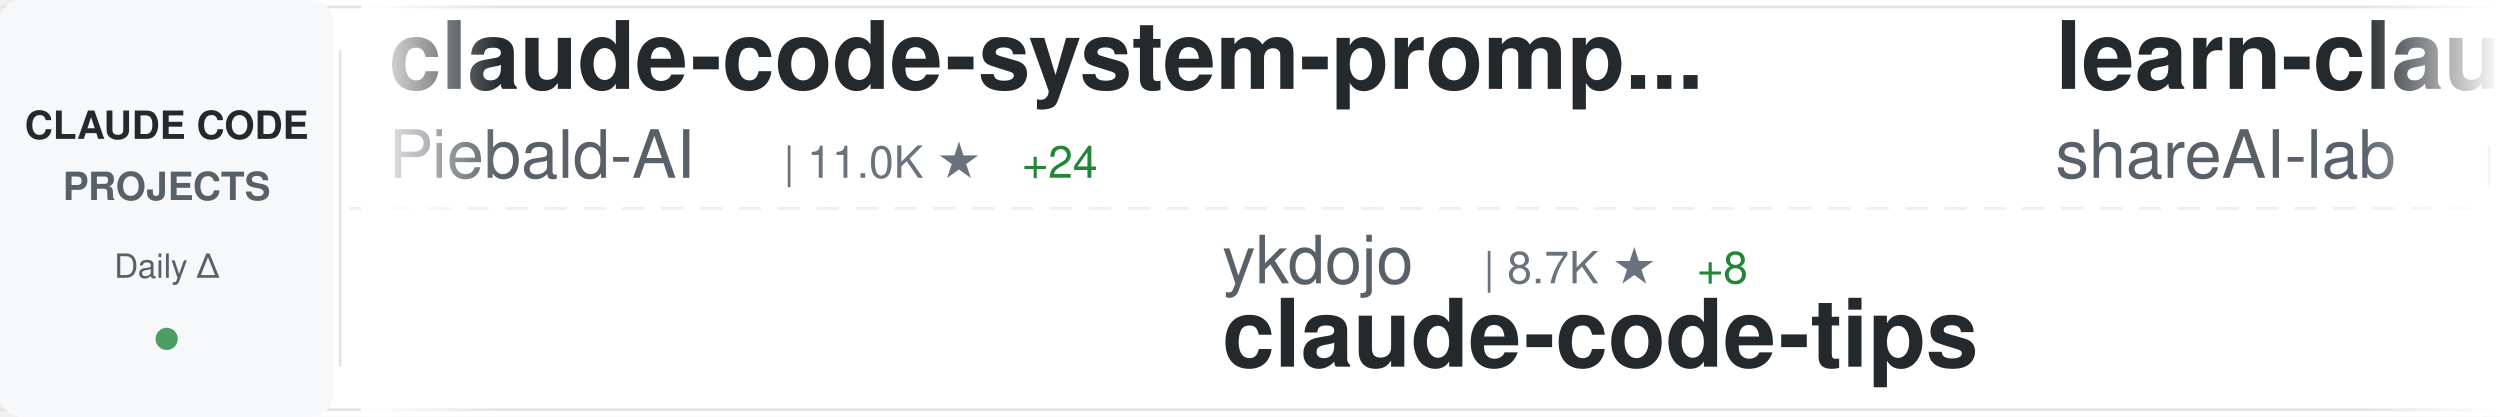
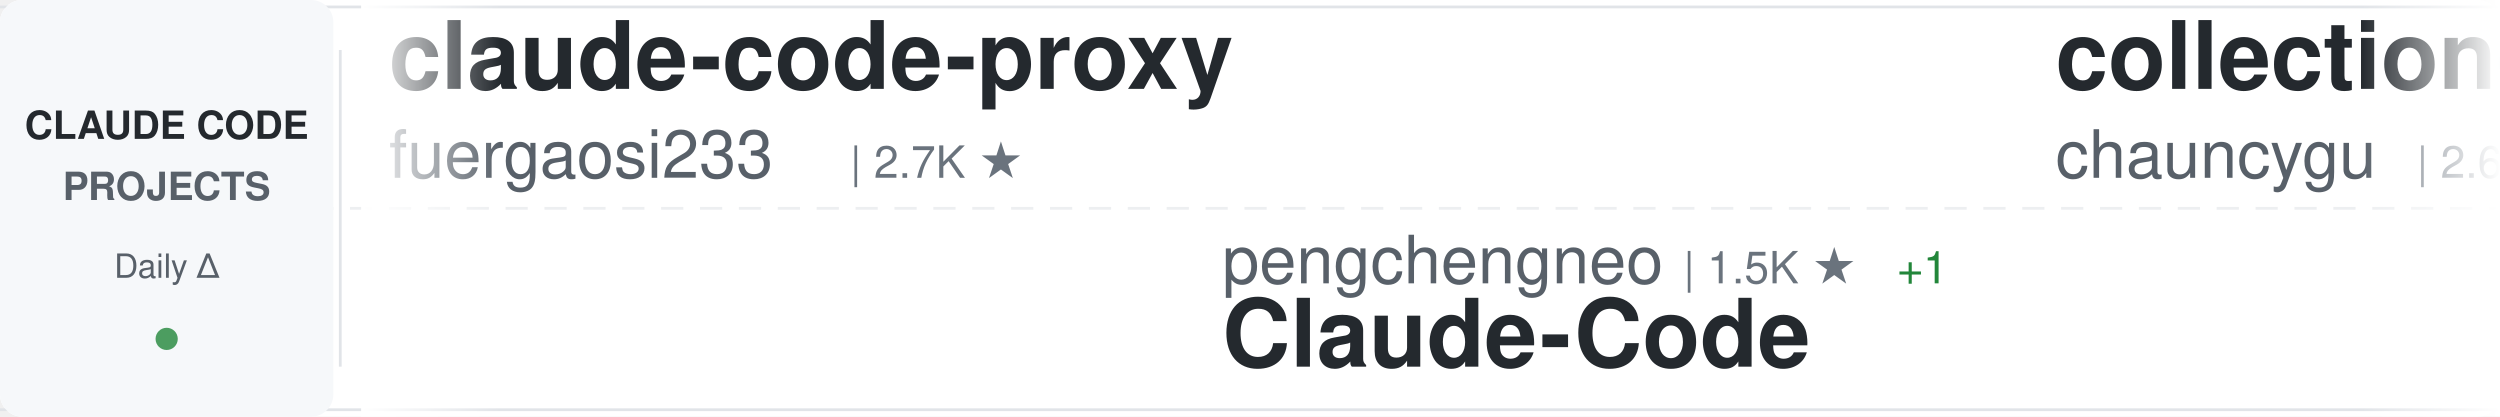
<svg xmlns="http://www.w3.org/2000/svg" width="900" height="150">
  <defs>
    <linearGradient id="awesomeLeftFade" x1="0%" y1="0%" x2="100%" y2="0%">
      <stop offset="0%" style="stop-color:#ffffff;stop-opacity:1" />
      <stop offset="100%" style="stop-color:#ffffff;stop-opacity:0" />
    </linearGradient>
    <linearGradient id="awesomeRightFade" x1="0%" y1="0%" x2="100%" y2="0%">
      <stop offset="0%" style="stop-color:#ffffff;stop-opacity:0" />
      <stop offset="100%" style="stop-color:#ffffff;stop-opacity:1" />
    </linearGradient>
  </defs>
  <rect width="900" height="150" fill="#ffffff" rx="8" />
  <rect x="0" y="2" width="900" height="1" fill="#e1e4e8" />
  <rect x="0" y="147" width="900" height="1" fill="#e1e4e8" />
  <line x1="0" y1="75" x2="900" y2="75" stroke="#e1e4e8" stroke-width="1" stroke-dasharray="8 6" opacity="0.6" />
  <rect x="0" y="0" width="120" height="150" fill="#f6f8fa" rx="8" />
  <text x="60" y="50" font-family="-apple-system, BlinkMacSystemFont, 'Segoe UI', Helvetica, Arial, sans-serif" font-size="14" font-weight="600" fill="#24292e" text-anchor="middle">CLAUDE CODE</text>
  <text x="60" y="72" font-family="-apple-system, BlinkMacSystemFont, 'Segoe UI', Helvetica, Arial, sans-serif" font-size="14" font-weight="600" fill="#586069" text-anchor="middle">PROJECTS</text>
  <text x="60" y="100" font-family="-apple-system, BlinkMacSystemFont, 'Segoe UI', Helvetica, Arial, sans-serif" font-size="12" font-weight="500" fill="#586069" text-anchor="middle">Daily Δ</text>
  <circle cx="60" cy="122" r="4" fill="#22863a" opacity="0.8" />
  <rect x="122" y="18" width="1" height="114" fill="#e1e4e8" />
  <clipPath id="awesomeTickerClip">
    <rect x="130" y="0" width="770" height="150" />
  </clipPath>
  <g clip-path="url(#awesomeTickerClip)">
    <g id="awesomeTickerItems">
      <animateTransform attributeName="transform" attributeType="XML" type="translate" from="0 0" to="-3000 0" dur="54s" repeatCount="indefinite" />
      <g transform="translate(0, 0)">
-         <text x="140" y="32" font-family="-apple-system, BlinkMacSystemFont, 'Segoe UI', Helvetica, Arial, sans-serif" font-size="34" font-weight="600" fill="#24292e">claude-code-system-promp...</text>
-         <text x="140" y="64" font-family="-apple-system, BlinkMacSystemFont, 'Segoe UI', Helvetica, Arial, sans-serif" font-size="24" font-weight="400" fill="#586069">Piebald-AI</text>
-         <text x="282" y="64" font-family="-apple-system, BlinkMacSystemFont, 'Segoe UI', Helvetica, Arial, sans-serif" font-size="16" font-weight="500" fill="#6a737d">| 11.0K ★</text>
-         <text x="368" y="64" font-family="-apple-system, BlinkMacSystemFont, 'Segoe UI', Helvetica, Arial, sans-serif" font-size="16" font-weight="500" fill="#22863a"> +24</text>
+         <text x="140" y="32" font-family="-apple-system, BlinkMacSystemFont, 'Segoe UI', Helvetica, Arial, sans-serif" font-size="34" font-weight="600" fill="#24292e">claude-code-proxy</text>
+         <text x="140" y="64" font-family="-apple-system, BlinkMacSystemFont, 'Segoe UI', Helvetica, Arial, sans-serif" font-size="24" font-weight="400" fill="#586069">fuergaosi233</text>
+         <text x="306" y="64" font-family="-apple-system, BlinkMacSystemFont, 'Segoe UI', Helvetica, Arial, sans-serif" font-size="16" font-weight="500" fill="#6a737d">| 2.7K ★</text>
      </g>
      <g transform="translate(300, 0)">
-         <text x="140" y="102" font-family="-apple-system, BlinkMacSystemFont, 'Segoe UI', Helvetica, Arial, sans-serif" font-size="24" font-weight="400" fill="#586069">ykdojo</text>
-         <text x="234" y="102" font-family="-apple-system, BlinkMacSystemFont, 'Segoe UI', Helvetica, Arial, sans-serif" font-size="16" font-weight="500" fill="#6a737d">| 8.7K ★</text>
-         <text x="311" y="102" font-family="-apple-system, BlinkMacSystemFont, 'Segoe UI', Helvetica, Arial, sans-serif" font-size="16" font-weight="500" fill="#22863a"> +8</text>
-         <text x="140" y="132" font-family="-apple-system, BlinkMacSystemFont, 'Segoe UI', Helvetica, Arial, sans-serif" font-size="34" font-weight="600" fill="#24292e">claude-code-tips</text>
+         <text x="140" y="102" font-family="-apple-system, BlinkMacSystemFont, 'Segoe UI', Helvetica, Arial, sans-serif" font-size="24" font-weight="400" fill="#586069">pengchengneo</text>
+         <text x="306" y="102" font-family="-apple-system, BlinkMacSystemFont, 'Segoe UI', Helvetica, Arial, sans-serif" font-size="16" font-weight="500" fill="#6a737d">| 1.5K ★</text>
+         <text x="383" y="102" font-family="-apple-system, BlinkMacSystemFont, 'Segoe UI', Helvetica, Arial, sans-serif" font-size="16" font-weight="500" fill="#22863a"> +1</text>
+         <text x="140" y="132" font-family="-apple-system, BlinkMacSystemFont, 'Segoe UI', Helvetica, Arial, sans-serif" font-size="34" font-weight="600" fill="#24292e">Claude-Code</text>
      </g>
      <g transform="translate(600, 0)">
-         <text x="140" y="32" font-family="-apple-system, BlinkMacSystemFont, 'Segoe UI', Helvetica, Arial, sans-serif" font-size="34" font-weight="600" fill="#24292e">learn-claude-code</text>
-         <text x="140" y="64" font-family="-apple-system, BlinkMacSystemFont, 'Segoe UI', Helvetica, Arial, sans-serif" font-size="24" font-weight="400" fill="#586069">shareAI-lab</text>
-         <text x="294" y="64" font-family="-apple-system, BlinkMacSystemFont, 'Segoe UI', Helvetica, Arial, sans-serif" font-size="16" font-weight="500" fill="#6a737d">| 66.4K ★</text>
-         <text x="380" y="64" font-family="-apple-system, BlinkMacSystemFont, 'Segoe UI', Helvetica, Arial, sans-serif" font-size="16" font-weight="500" fill="#22863a"> +101</text>
-       </g>
-       <g transform="translate(900, 0)">
-         <text x="140" y="102" font-family="-apple-system, BlinkMacSystemFont, 'Segoe UI', Helvetica, Arial, sans-serif" font-size="24" font-weight="400" fill="#586069">liuup</text>
-         <text x="222" y="102" font-family="-apple-system, BlinkMacSystemFont, 'Segoe UI', Helvetica, Arial, sans-serif" font-size="16" font-weight="500" fill="#6a737d">| 3.1K ★</text>
-         <text x="299" y="102" font-family="-apple-system, BlinkMacSystemFont, 'Segoe UI', Helvetica, Arial, sans-serif" font-size="16" font-weight="500" fill="#22863a"> +6</text>
-         <text x="140" y="132" font-family="-apple-system, BlinkMacSystemFont, 'Segoe UI', Helvetica, Arial, sans-serif" font-size="34" font-weight="600" fill="#24292e">claude-code-analysis</text>
-       </g>
-       <g transform="translate(1200, 0)">
        <text x="140" y="32" font-family="-apple-system, BlinkMacSystemFont, 'Segoe UI', Helvetica, Arial, sans-serif" font-size="34" font-weight="600" fill="#24292e">collection-claude-code-s...</text>
        <text x="140" y="64" font-family="-apple-system, BlinkMacSystemFont, 'Segoe UI', Helvetica, Arial, sans-serif" font-size="24" font-weight="400" fill="#586069">chauncygu</text>
        <text x="270" y="64" font-family="-apple-system, BlinkMacSystemFont, 'Segoe UI', Helvetica, Arial, sans-serif" font-size="16" font-weight="500" fill="#6a737d">| 2.6K ★</text>
-         <text x="347" y="64" font-family="-apple-system, BlinkMacSystemFont, 'Segoe UI', Helvetica, Arial, sans-serif" font-size="16" font-weight="500" fill="#22863a"> +6</text>
+         <text x="347" y="64" font-family="-apple-system, BlinkMacSystemFont, 'Segoe UI', Helvetica, Arial, sans-serif" font-size="16" font-weight="500" fill="#22863a"> +5</text>
+       </g>
+       <g transform="translate(900, 0)">
+         <text x="140" y="102" font-family="-apple-system, BlinkMacSystemFont, 'Segoe UI', Helvetica, Arial, sans-serif" font-size="24" font-weight="400" fill="#586069">Pimzino</text>
+         <text x="246" y="102" font-family="-apple-system, BlinkMacSystemFont, 'Segoe UI', Helvetica, Arial, sans-serif" font-size="16" font-weight="500" fill="#6a737d">| 3.8K ★</text>
+         <text x="323" y="102" font-family="-apple-system, BlinkMacSystemFont, 'Segoe UI', Helvetica, Arial, sans-serif" font-size="16" font-weight="500" fill="#22863a"> +1</text>
+         <text x="140" y="132" font-family="-apple-system, BlinkMacSystemFont, 'Segoe UI', Helvetica, Arial, sans-serif" font-size="34" font-weight="600" fill="#24292e">claude-code-spec-workflo...</text>
+       </g>
+       <g transform="translate(1200, 0)">
+         <text x="140" y="32" font-family="-apple-system, BlinkMacSystemFont, 'Segoe UI', Helvetica, Arial, sans-serif" font-size="34" font-weight="600" fill="#24292e">how-claude-code-works</text>
+         <text x="140" y="64" font-family="-apple-system, BlinkMacSystemFont, 'Segoe UI', Helvetica, Arial, sans-serif" font-size="24" font-weight="400" fill="#586069">Windy3f3f3f3f</text>
+         <text x="318" y="64" font-family="-apple-system, BlinkMacSystemFont, 'Segoe UI', Helvetica, Arial, sans-serif" font-size="16" font-weight="500" fill="#6a737d">| 2.6K ★</text>
+         <text x="395" y="64" font-family="-apple-system, BlinkMacSystemFont, 'Segoe UI', Helvetica, Arial, sans-serif" font-size="16" font-weight="500" fill="#22863a"> +6</text>
      </g>
      <g transform="translate(1500, 0)">
-         <text x="140" y="102" font-family="-apple-system, BlinkMacSystemFont, 'Segoe UI', Helvetica, Arial, sans-serif" font-size="24" font-weight="400" fill="#586069">Yuyz0112</text>
-         <text x="258" y="102" font-family="-apple-system, BlinkMacSystemFont, 'Segoe UI', Helvetica, Arial, sans-serif" font-size="16" font-weight="500" fill="#6a737d">| 2.4K ★</text>
+         <text x="140" y="102" font-family="-apple-system, BlinkMacSystemFont, 'Segoe UI', Helvetica, Arial, sans-serif" font-size="24" font-weight="400" fill="#586069">feiskyer</text>
+         <text x="258" y="102" font-family="-apple-system, BlinkMacSystemFont, 'Segoe UI', Helvetica, Arial, sans-serif" font-size="16" font-weight="500" fill="#6a737d">| 1.6K ★</text>
        <text x="335" y="102" font-family="-apple-system, BlinkMacSystemFont, 'Segoe UI', Helvetica, Arial, sans-serif" font-size="16" font-weight="500" fill="#22863a"> +1</text>
-         <text x="140" y="132" font-family="-apple-system, BlinkMacSystemFont, 'Segoe UI', Helvetica, Arial, sans-serif" font-size="34" font-weight="600" fill="#24292e">claude-code-reverse</text>
+         <text x="140" y="132" font-family="-apple-system, BlinkMacSystemFont, 'Segoe UI', Helvetica, Arial, sans-serif" font-size="34" font-weight="600" fill="#24292e">claude-code-settings</text>
      </g>
      <g transform="translate(1800, 0)">
-         <text x="140" y="32" font-family="-apple-system, BlinkMacSystemFont, 'Segoe UI', Helvetica, Arial, sans-serif" font-size="34" font-weight="600" fill="#24292e">claude-code-source</text>
-         <text x="140" y="64" font-family="-apple-system, BlinkMacSystemFont, 'Segoe UI', Helvetica, Arial, sans-serif" font-size="24" font-weight="400" fill="#586069">AprilNEA</text>
-         <text x="258" y="64" font-family="-apple-system, BlinkMacSystemFont, 'Segoe UI', Helvetica, Arial, sans-serif" font-size="16" font-weight="500" fill="#6a737d">| 387 ★</text>
+         <text x="140" y="32" font-family="-apple-system, BlinkMacSystemFont, 'Segoe UI', Helvetica, Arial, sans-serif" font-size="34" font-weight="600" fill="#24292e">claude-code-rev</text>
+         <text x="140" y="64" font-family="-apple-system, BlinkMacSystemFont, 'Segoe UI', Helvetica, Arial, sans-serif" font-size="24" font-weight="400" fill="#586069">oboard</text>
+         <text x="234" y="64" font-family="-apple-system, BlinkMacSystemFont, 'Segoe UI', Helvetica, Arial, sans-serif" font-size="16" font-weight="500" fill="#6a737d">| 3.2K ★</text>
+         <text x="311" y="64" font-family="-apple-system, BlinkMacSystemFont, 'Segoe UI', Helvetica, Arial, sans-serif" font-size="16" font-weight="500" fill="#22863a"> +2</text>
      </g>
      <g transform="translate(2100, 0)">
-         <text x="140" y="102" font-family="-apple-system, BlinkMacSystemFont, 'Segoe UI', Helvetica, Arial, sans-serif" font-size="24" font-weight="400" fill="#586069">alejandrobalderas</text>
-         <text x="366" y="102" font-family="-apple-system, BlinkMacSystemFont, 'Segoe UI', Helvetica, Arial, sans-serif" font-size="16" font-weight="500" fill="#6a737d">| 2.2K ★</text>
-         <text x="443" y="102" font-family="-apple-system, BlinkMacSystemFont, 'Segoe UI', Helvetica, Arial, sans-serif" font-size="16" font-weight="500" fill="#22863a"> +2</text>
-         <text x="140" y="132" font-family="-apple-system, BlinkMacSystemFont, 'Segoe UI', Helvetica, Arial, sans-serif" font-size="34" font-weight="600" fill="#24292e">claude-code-from-source</text>
+         <text x="140" y="102" font-family="-apple-system, BlinkMacSystemFont, 'Segoe UI', Helvetica, Arial, sans-serif" font-size="24" font-weight="400" fill="#586069">hangsman</text>
+         <text x="258" y="102" font-family="-apple-system, BlinkMacSystemFont, 'Segoe UI', Helvetica, Arial, sans-serif" font-size="16" font-weight="500" fill="#6a737d">| 785 ★</text>
+         <text x="326" y="102" font-family="-apple-system, BlinkMacSystemFont, 'Segoe UI', Helvetica, Arial, sans-serif" font-size="16" font-weight="500" fill="#22863a"> +1</text>
+         <text x="140" y="132" font-family="-apple-system, BlinkMacSystemFont, 'Segoe UI', Helvetica, Arial, sans-serif" font-size="34" font-weight="600" fill="#24292e">claude-code-source</text>
      </g>
      <g transform="translate(2400, 0)">
-         <text x="140" y="32" font-family="-apple-system, BlinkMacSystemFont, 'Segoe UI', Helvetica, Arial, sans-serif" font-size="34" font-weight="600" fill="#24292e">Claude-Code-Game-Studios</text>
-         <text x="140" y="64" font-family="-apple-system, BlinkMacSystemFont, 'Segoe UI', Helvetica, Arial, sans-serif" font-size="24" font-weight="400" fill="#586069">Donchitos</text>
-         <text x="270" y="64" font-family="-apple-system, BlinkMacSystemFont, 'Segoe UI', Helvetica, Arial, sans-serif" font-size="16" font-weight="500" fill="#6a737d">| 21.6K ★</text>
-         <text x="356" y="64" font-family="-apple-system, BlinkMacSystemFont, 'Segoe UI', Helvetica, Arial, sans-serif" font-size="16" font-weight="500" fill="#22863a"> +60</text>
+         <text x="140" y="32" font-family="-apple-system, BlinkMacSystemFont, 'Segoe UI', Helvetica, Arial, sans-serif" font-size="34" font-weight="600" fill="#24292e">claude_code_src</text>
+         <text x="140" y="64" font-family="-apple-system, BlinkMacSystemFont, 'Segoe UI', Helvetica, Arial, sans-serif" font-size="24" font-weight="400" fill="#586069">ponponon</text>
+         <text x="258" y="64" font-family="-apple-system, BlinkMacSystemFont, 'Segoe UI', Helvetica, Arial, sans-serif" font-size="16" font-weight="500" fill="#6a737d">| 2.3K ★</text>
+         <text x="335" y="64" font-family="-apple-system, BlinkMacSystemFont, 'Segoe UI', Helvetica, Arial, sans-serif" font-size="16" font-weight="500" fill="#22863a"> +2</text>
      </g>
      <g transform="translate(2700, 0)">
-         <text x="140" y="102" font-family="-apple-system, BlinkMacSystemFont, 'Segoe UI', Helvetica, Arial, sans-serif" font-size="24" font-weight="400" fill="#586069">OneRedOak</text>
-         <text x="270" y="102" font-family="-apple-system, BlinkMacSystemFont, 'Segoe UI', Helvetica, Arial, sans-serif" font-size="16" font-weight="500" fill="#6a737d">| 3.8K ★</text>
-         <text x="140" y="132" font-family="-apple-system, BlinkMacSystemFont, 'Segoe UI', Helvetica, Arial, sans-serif" font-size="34" font-weight="600" fill="#24292e">claude-code-workflows</text>
+         <text x="140" y="102" font-family="-apple-system, BlinkMacSystemFont, 'Segoe UI', Helvetica, Arial, sans-serif" font-size="24" font-weight="400" fill="#586069">andrew-kramer-inno</text>
+         <text x="378" y="102" font-family="-apple-system, BlinkMacSystemFont, 'Segoe UI', Helvetica, Arial, sans-serif" font-size="16" font-weight="500" fill="#6a737d">| 591 ★</text>
+         <text x="140" y="132" font-family="-apple-system, BlinkMacSystemFont, 'Segoe UI', Helvetica, Arial, sans-serif" font-size="34" font-weight="600" fill="#24292e">claude-code-source-build</text>
      </g>
      <g transform="translate(3000, 0)">
-         <text x="140" y="32" font-family="-apple-system, BlinkMacSystemFont, 'Segoe UI', Helvetica, Arial, sans-serif" font-size="34" font-weight="600" fill="#24292e">claude-code-system-promp...</text>
-         <text x="140" y="64" font-family="-apple-system, BlinkMacSystemFont, 'Segoe UI', Helvetica, Arial, sans-serif" font-size="24" font-weight="400" fill="#586069">Piebald-AI</text>
-         <text x="282" y="64" font-family="-apple-system, BlinkMacSystemFont, 'Segoe UI', Helvetica, Arial, sans-serif" font-size="16" font-weight="500" fill="#6a737d">| 11.0K ★</text>
-         <text x="368" y="64" font-family="-apple-system, BlinkMacSystemFont, 'Segoe UI', Helvetica, Arial, sans-serif" font-size="16" font-weight="500" fill="#22863a"> +24</text>
+         <text x="140" y="32" font-family="-apple-system, BlinkMacSystemFont, 'Segoe UI', Helvetica, Arial, sans-serif" font-size="34" font-weight="600" fill="#24292e">claude-code-proxy</text>
+         <text x="140" y="64" font-family="-apple-system, BlinkMacSystemFont, 'Segoe UI', Helvetica, Arial, sans-serif" font-size="24" font-weight="400" fill="#586069">fuergaosi233</text>
+         <text x="306" y="64" font-family="-apple-system, BlinkMacSystemFont, 'Segoe UI', Helvetica, Arial, sans-serif" font-size="16" font-weight="500" fill="#6a737d">| 2.7K ★</text>
      </g>
      <g transform="translate(3300, 0)">
-         <text x="140" y="102" font-family="-apple-system, BlinkMacSystemFont, 'Segoe UI', Helvetica, Arial, sans-serif" font-size="24" font-weight="400" fill="#586069">ykdojo</text>
-         <text x="234" y="102" font-family="-apple-system, BlinkMacSystemFont, 'Segoe UI', Helvetica, Arial, sans-serif" font-size="16" font-weight="500" fill="#6a737d">| 8.7K ★</text>
-         <text x="311" y="102" font-family="-apple-system, BlinkMacSystemFont, 'Segoe UI', Helvetica, Arial, sans-serif" font-size="16" font-weight="500" fill="#22863a"> +8</text>
-         <text x="140" y="132" font-family="-apple-system, BlinkMacSystemFont, 'Segoe UI', Helvetica, Arial, sans-serif" font-size="34" font-weight="600" fill="#24292e">claude-code-tips</text>
+         <text x="140" y="102" font-family="-apple-system, BlinkMacSystemFont, 'Segoe UI', Helvetica, Arial, sans-serif" font-size="24" font-weight="400" fill="#586069">pengchengneo</text>
+         <text x="306" y="102" font-family="-apple-system, BlinkMacSystemFont, 'Segoe UI', Helvetica, Arial, sans-serif" font-size="16" font-weight="500" fill="#6a737d">| 1.5K ★</text>
+         <text x="383" y="102" font-family="-apple-system, BlinkMacSystemFont, 'Segoe UI', Helvetica, Arial, sans-serif" font-size="16" font-weight="500" fill="#22863a"> +1</text>
+         <text x="140" y="132" font-family="-apple-system, BlinkMacSystemFont, 'Segoe UI', Helvetica, Arial, sans-serif" font-size="34" font-weight="600" fill="#24292e">Claude-Code</text>
      </g>
      <g transform="translate(3600, 0)">
-         <text x="140" y="32" font-family="-apple-system, BlinkMacSystemFont, 'Segoe UI', Helvetica, Arial, sans-serif" font-size="34" font-weight="600" fill="#24292e">learn-claude-code</text>
-         <text x="140" y="64" font-family="-apple-system, BlinkMacSystemFont, 'Segoe UI', Helvetica, Arial, sans-serif" font-size="24" font-weight="400" fill="#586069">shareAI-lab</text>
-         <text x="294" y="64" font-family="-apple-system, BlinkMacSystemFont, 'Segoe UI', Helvetica, Arial, sans-serif" font-size="16" font-weight="500" fill="#6a737d">| 66.4K ★</text>
-         <text x="380" y="64" font-family="-apple-system, BlinkMacSystemFont, 'Segoe UI', Helvetica, Arial, sans-serif" font-size="16" font-weight="500" fill="#22863a"> +101</text>
+         <text x="140" y="32" font-family="-apple-system, BlinkMacSystemFont, 'Segoe UI', Helvetica, Arial, sans-serif" font-size="34" font-weight="600" fill="#24292e">collection-claude-code-s...</text>
+         <text x="140" y="64" font-family="-apple-system, BlinkMacSystemFont, 'Segoe UI', Helvetica, Arial, sans-serif" font-size="24" font-weight="400" fill="#586069">chauncygu</text>
+         <text x="270" y="64" font-family="-apple-system, BlinkMacSystemFont, 'Segoe UI', Helvetica, Arial, sans-serif" font-size="16" font-weight="500" fill="#6a737d">| 2.6K ★</text>
+         <text x="347" y="64" font-family="-apple-system, BlinkMacSystemFont, 'Segoe UI', Helvetica, Arial, sans-serif" font-size="16" font-weight="500" fill="#22863a"> +5</text>
      </g>
      <g transform="translate(3900, 0)">
-         <text x="140" y="102" font-family="-apple-system, BlinkMacSystemFont, 'Segoe UI', Helvetica, Arial, sans-serif" font-size="24" font-weight="400" fill="#586069">liuup</text>
-         <text x="222" y="102" font-family="-apple-system, BlinkMacSystemFont, 'Segoe UI', Helvetica, Arial, sans-serif" font-size="16" font-weight="500" fill="#6a737d">| 3.1K ★</text>
-         <text x="299" y="102" font-family="-apple-system, BlinkMacSystemFont, 'Segoe UI', Helvetica, Arial, sans-serif" font-size="16" font-weight="500" fill="#22863a"> +6</text>
-         <text x="140" y="132" font-family="-apple-system, BlinkMacSystemFont, 'Segoe UI', Helvetica, Arial, sans-serif" font-size="34" font-weight="600" fill="#24292e">claude-code-analysis</text>
+         <text x="140" y="102" font-family="-apple-system, BlinkMacSystemFont, 'Segoe UI', Helvetica, Arial, sans-serif" font-size="24" font-weight="400" fill="#586069">Pimzino</text>
+         <text x="246" y="102" font-family="-apple-system, BlinkMacSystemFont, 'Segoe UI', Helvetica, Arial, sans-serif" font-size="16" font-weight="500" fill="#6a737d">| 3.8K ★</text>
+         <text x="323" y="102" font-family="-apple-system, BlinkMacSystemFont, 'Segoe UI', Helvetica, Arial, sans-serif" font-size="16" font-weight="500" fill="#22863a"> +1</text>
+         <text x="140" y="132" font-family="-apple-system, BlinkMacSystemFont, 'Segoe UI', Helvetica, Arial, sans-serif" font-size="34" font-weight="600" fill="#24292e">claude-code-spec-workflo...</text>
      </g>
    </g>
  </g>
  <rect x="130" y="0" width="50" height="150" fill="url(#awesomeLeftFade)" />
  <rect x="850" y="0" width="50" height="150" fill="url(#awesomeRightFade)" />
</svg>
